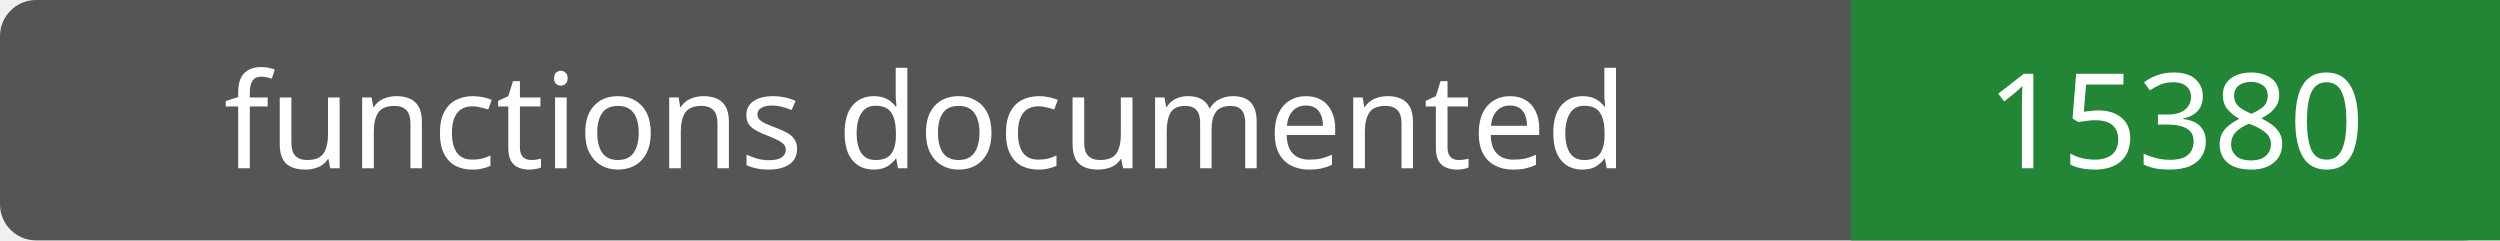
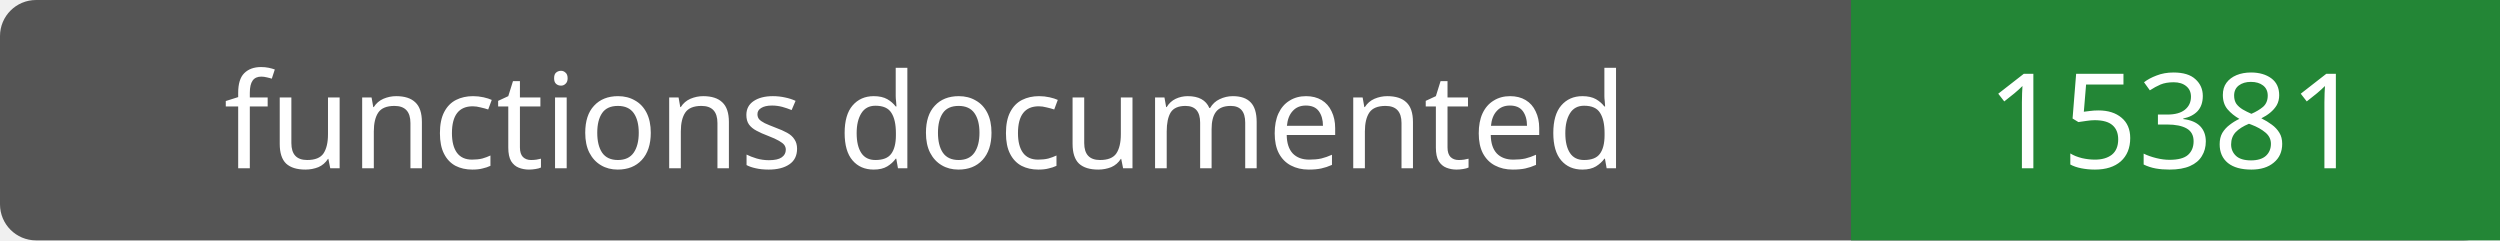
- <svg xmlns="http://www.w3.org/2000/svg" width="208" height="20" role="img" aria-label="functions documented: 15380">
+ <svg xmlns="http://www.w3.org/2000/svg" width="208" height="20" role="img" aria-label="functions documented: 15381">
  <rect width="208" height="20" rx="3" fill="#555" />
  <path fill="#238636" d="M154 0h54v20H154z" />
  <g fill="#fff" text-anchor="middle" font-family="Verdana,sans-serif" font-size="11">
    <text x="77.0" y="14">functions documented</text>
-     <text x="181.0" y="14">15380</text>
+     <text x="181.0" y="14">15381</text>
  </g>
</svg>
